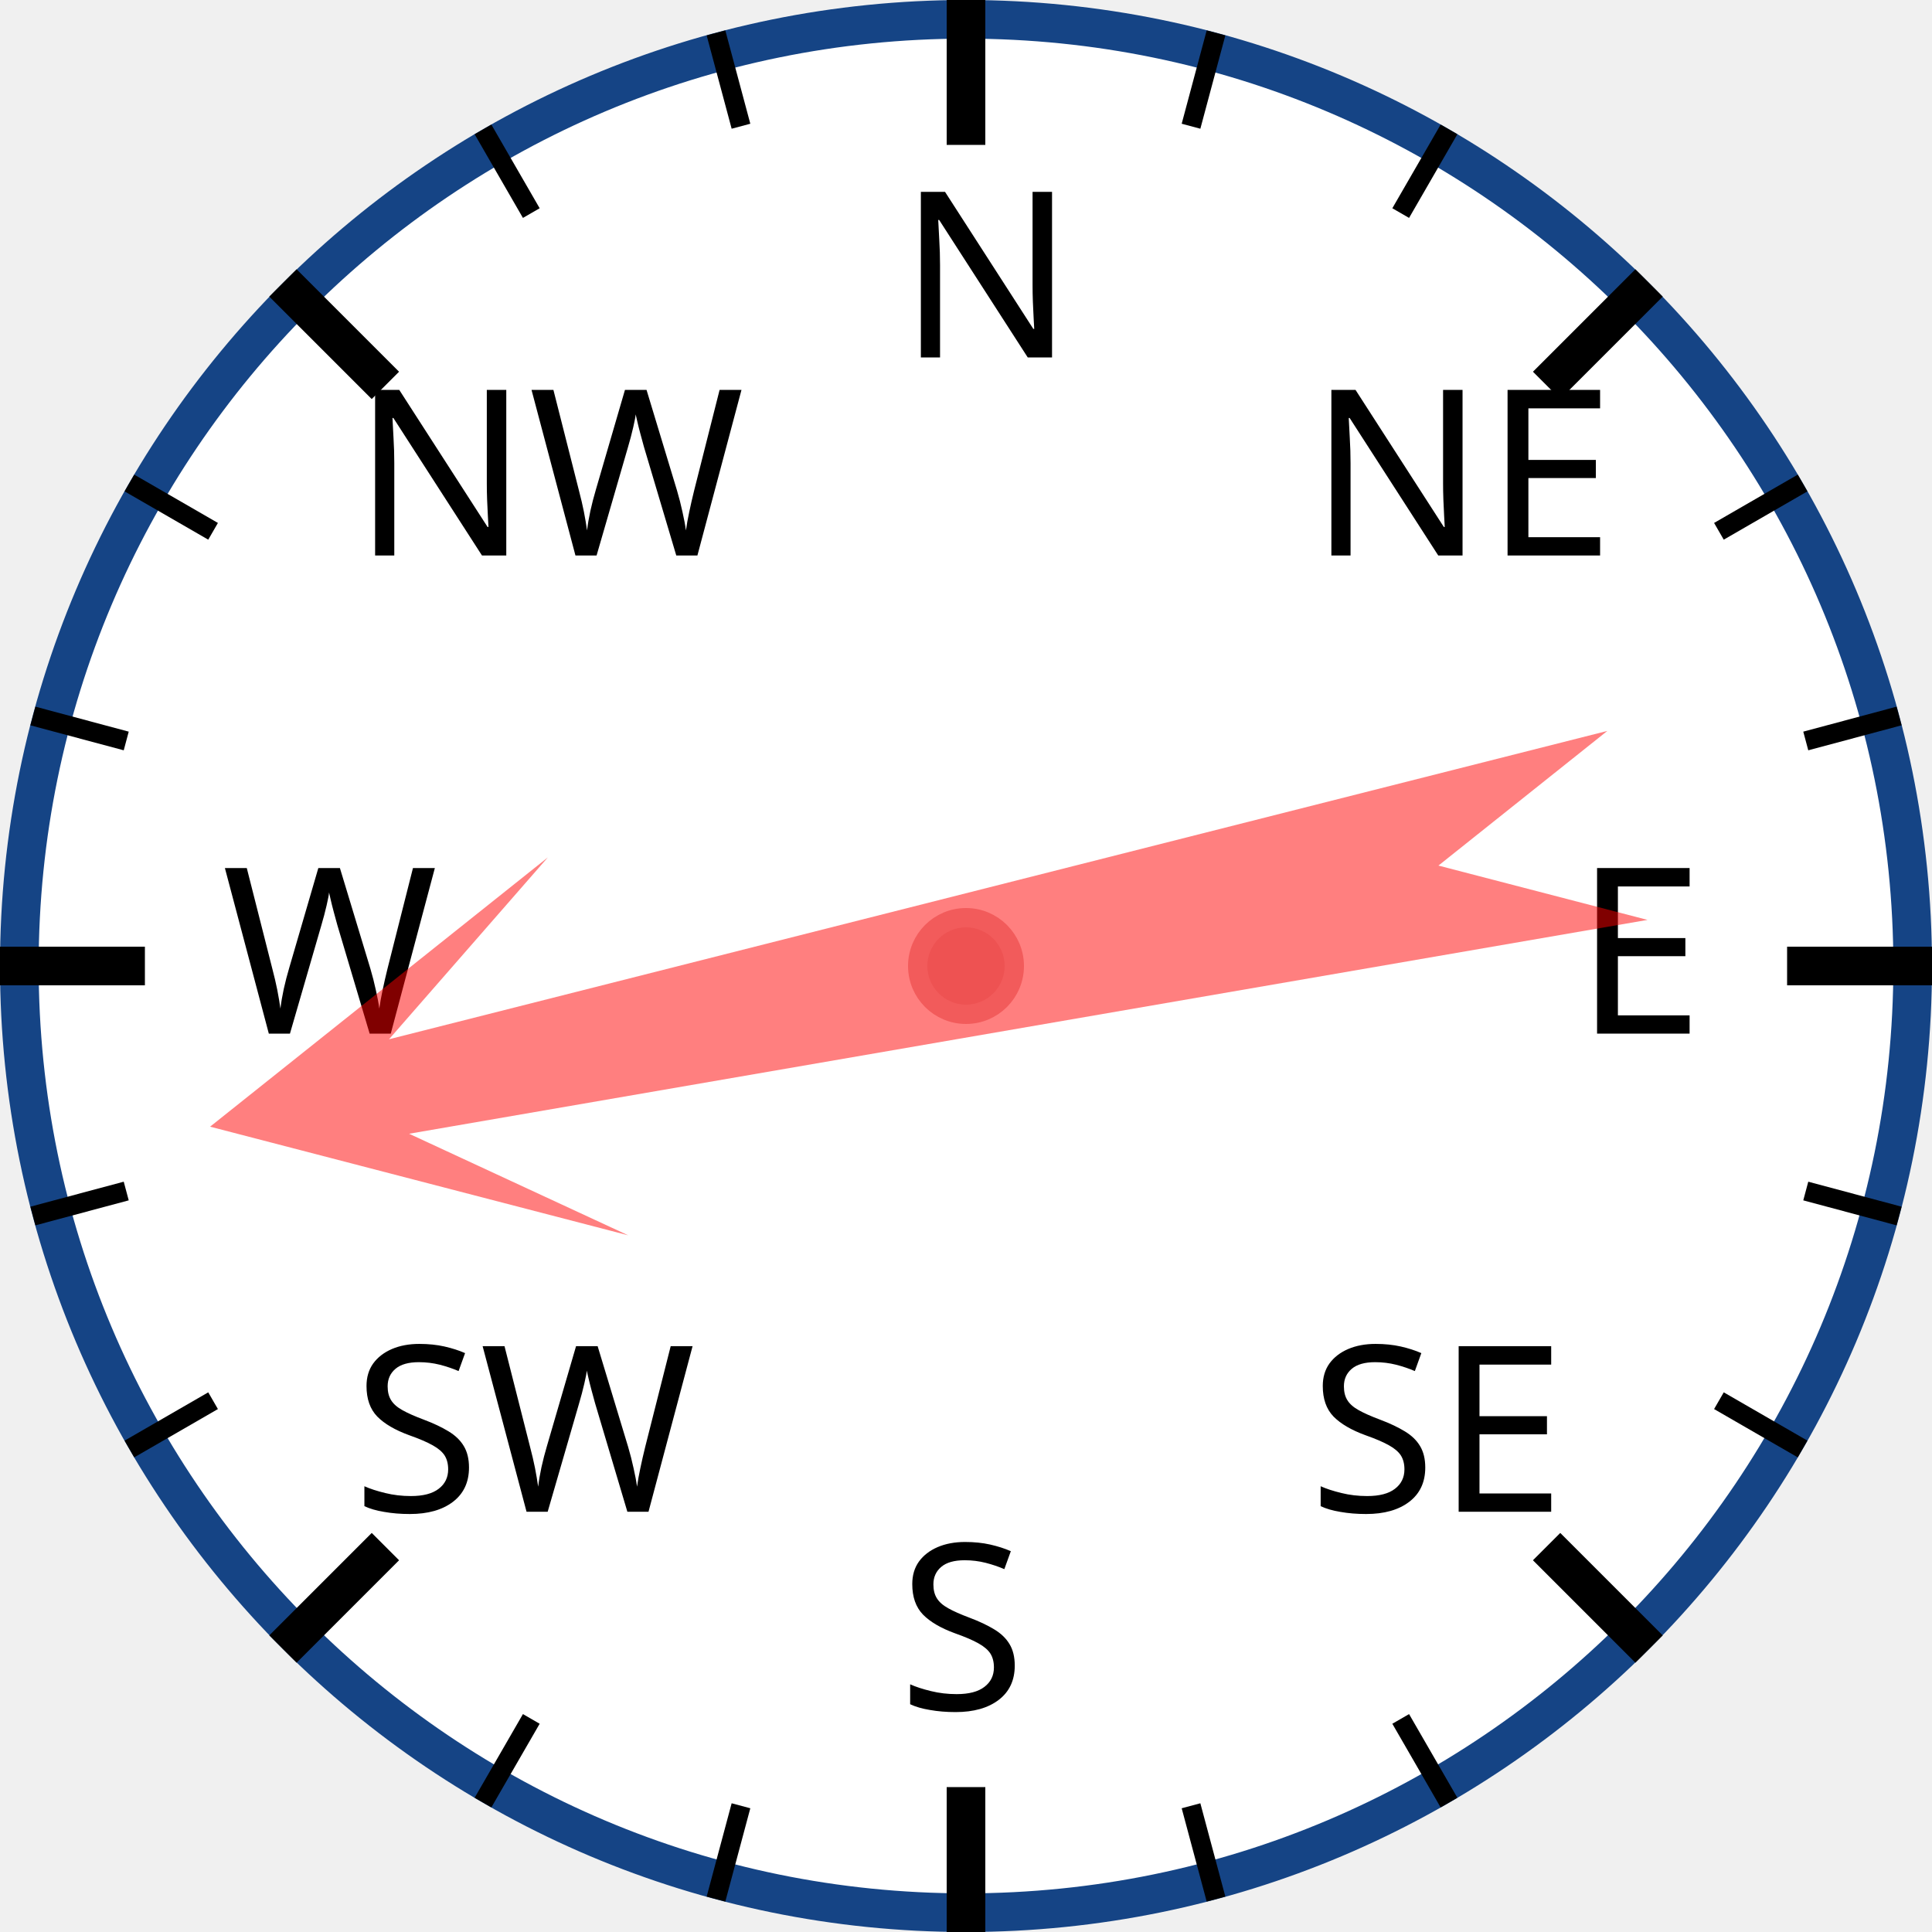
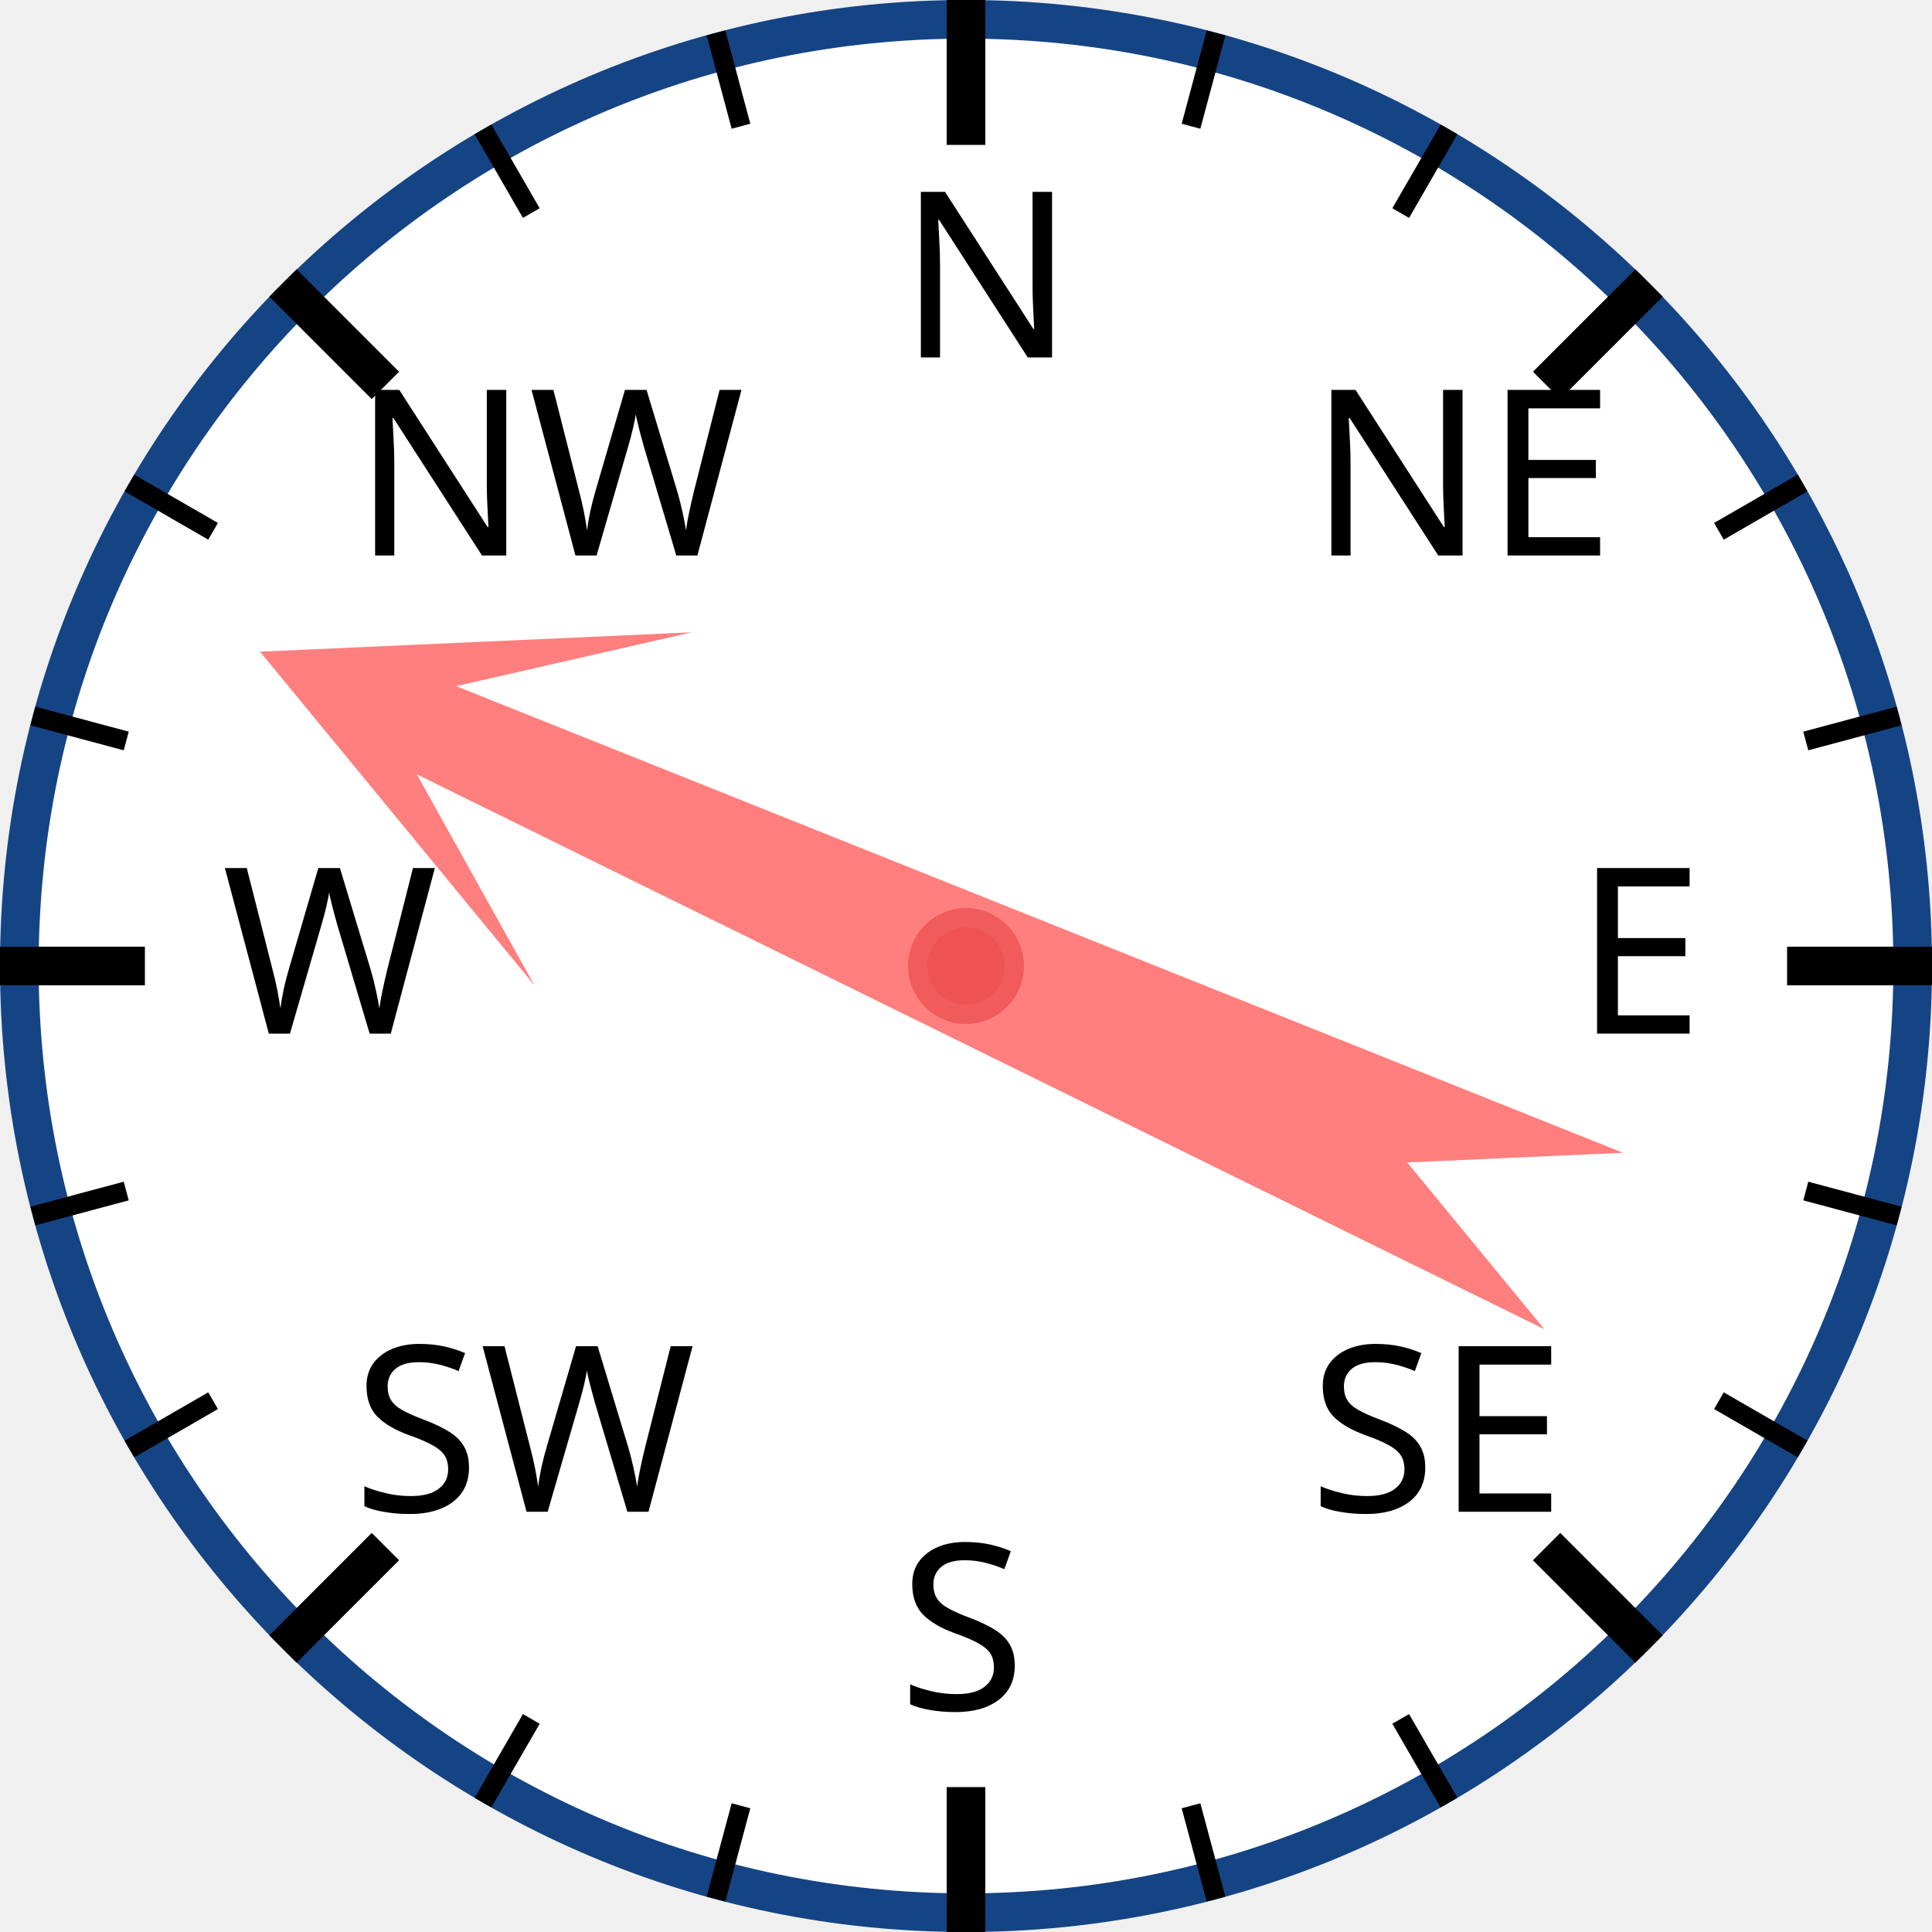
<svg xmlns="http://www.w3.org/2000/svg" width="120px" height="120px" viewBox="0 0 200 200">
  <circle cx="100" cy="100" r="98" style="fill: white; stroke: #154485; stroke-width: 4;" />
  <text x="93.0" y="37.0" style="font-family: sans-serif; font-size: 18pt;">N</text>
  <line x1="100.0" y1="0.0" x2="100.0" y2="15.0" style="stroke: black; stroke-width: 4;" />
  <line x1="74.118" y1="3.407" x2="76.706" y2="13.067" style="stroke: black; stroke-width: 2;" />
  <line x1="50" y1="13.397" x2="55" y2="22.058" style="stroke: black; stroke-width: 2;" />
  <text x="36.503" y="57.503" style="font-family: sans-serif; font-size: 18pt;">NW</text>
  <line x1="29.289" y1="29.289" x2="39.896" y2="39.896" style="stroke: black; stroke-width: 4;" />
  <line x1="13.397" y1="50" x2="22.058" y2="55" style="stroke: black; stroke-width: 2;" />
  <line x1="3.407" y1="74.118" x2="13.067" y2="76.706" style="stroke: black; stroke-width: 2;" />
  <text x="23.0" y="107.0" style="font-family: sans-serif; font-size: 18pt;">W</text>
  <line x1="0.0" y1="100.0" x2="15.0" y2="100.0" style="stroke: black; stroke-width: 4;" />
  <line x1="3.407" y1="125.882" x2="13.067" y2="123.294" style="stroke: black; stroke-width: 2;" />
  <line x1="13.397" y1="150" x2="22.058" y2="145" style="stroke: black; stroke-width: 2;" />
  <text x="36.503" y="156.497" style="font-family: sans-serif; font-size: 18pt;">SW</text>
  <line x1="29.289" y1="170.711" x2="39.896" y2="160.104" style="stroke: black; stroke-width: 4;" />
  <line x1="50" y1="186.603" x2="55" y2="177.942" style="stroke: black; stroke-width: 2;" />
  <line x1="74.118" y1="196.593" x2="76.706" y2="186.933" style="stroke: black; stroke-width: 2;" />
  <text x="93" y="177.0" style="font-family: sans-serif; font-size: 18pt;">S</text>
  <line x1="100" y1="200.0" x2="100" y2="185.0" style="stroke: black; stroke-width: 4;" />
  <line x1="125.882" y1="196.593" x2="123.294" y2="186.933" style="stroke: black; stroke-width: 2;" />
  <line x1="150.0" y1="186.603" x2="145.0" y2="177.942" style="stroke: black; stroke-width: 2;" />
  <text x="135.497" y="156.497" style="font-family: sans-serif; font-size: 18pt;">SE</text>
  <line x1="170.711" y1="170.711" x2="160.104" y2="160.104" style="stroke: black; stroke-width: 4;" />
  <line x1="186.603" y1="150" x2="177.942" y2="145" style="stroke: black; stroke-width: 2;" />
  <line x1="196.593" y1="125.882" x2="186.933" y2="123.294" style="stroke: black; stroke-width: 2;" />
  <text x="163.0" y="107" style="font-family: sans-serif; font-size: 18pt;">E</text>
  <line x1="200.0" y1="100" x2="185.0" y2="100" style="stroke: black; stroke-width: 4;" />
  <line x1="196.593" y1="74.118" x2="186.933" y2="76.706" style="stroke: black; stroke-width: 2;" />
  <line x1="186.603" y1="50" x2="177.942" y2="55" style="stroke: black; stroke-width: 2;" />
  <text x="135.497" y="57.503" style="font-family: sans-serif; font-size: 18pt;">NE</text>
  <line x1="170.711" y1="29.289" x2="160.104" y2="39.896" style="stroke: black; stroke-width: 4;" />
  <line x1="150" y1="13.397" x2="145" y2="22.058" style="stroke: black; stroke-width: 2;" />
  <line x1="125.882" y1="3.407" x2="123.294" y2="13.067" style="stroke: black; stroke-width: 2;" />
-   <polygon points="100 20 120 60 105 40 110 170 100 150 90 170 95 40 80 60" style="fill: red; fill-opacity: 0.5;" transform="rotate(258,100,100)" />
+   <polygon points="100 20 120 60 105 40 110 170 100 150 90 170 95 40 80 60" style="fill: red; fill-opacity: 0.5;" transform="rotate(294,100,100)" />
  <circle cx="100" cy="100" r="5" style="fill: #EE5252; stroke: #F25B5B; stroke-width: 2;" />
</svg>
